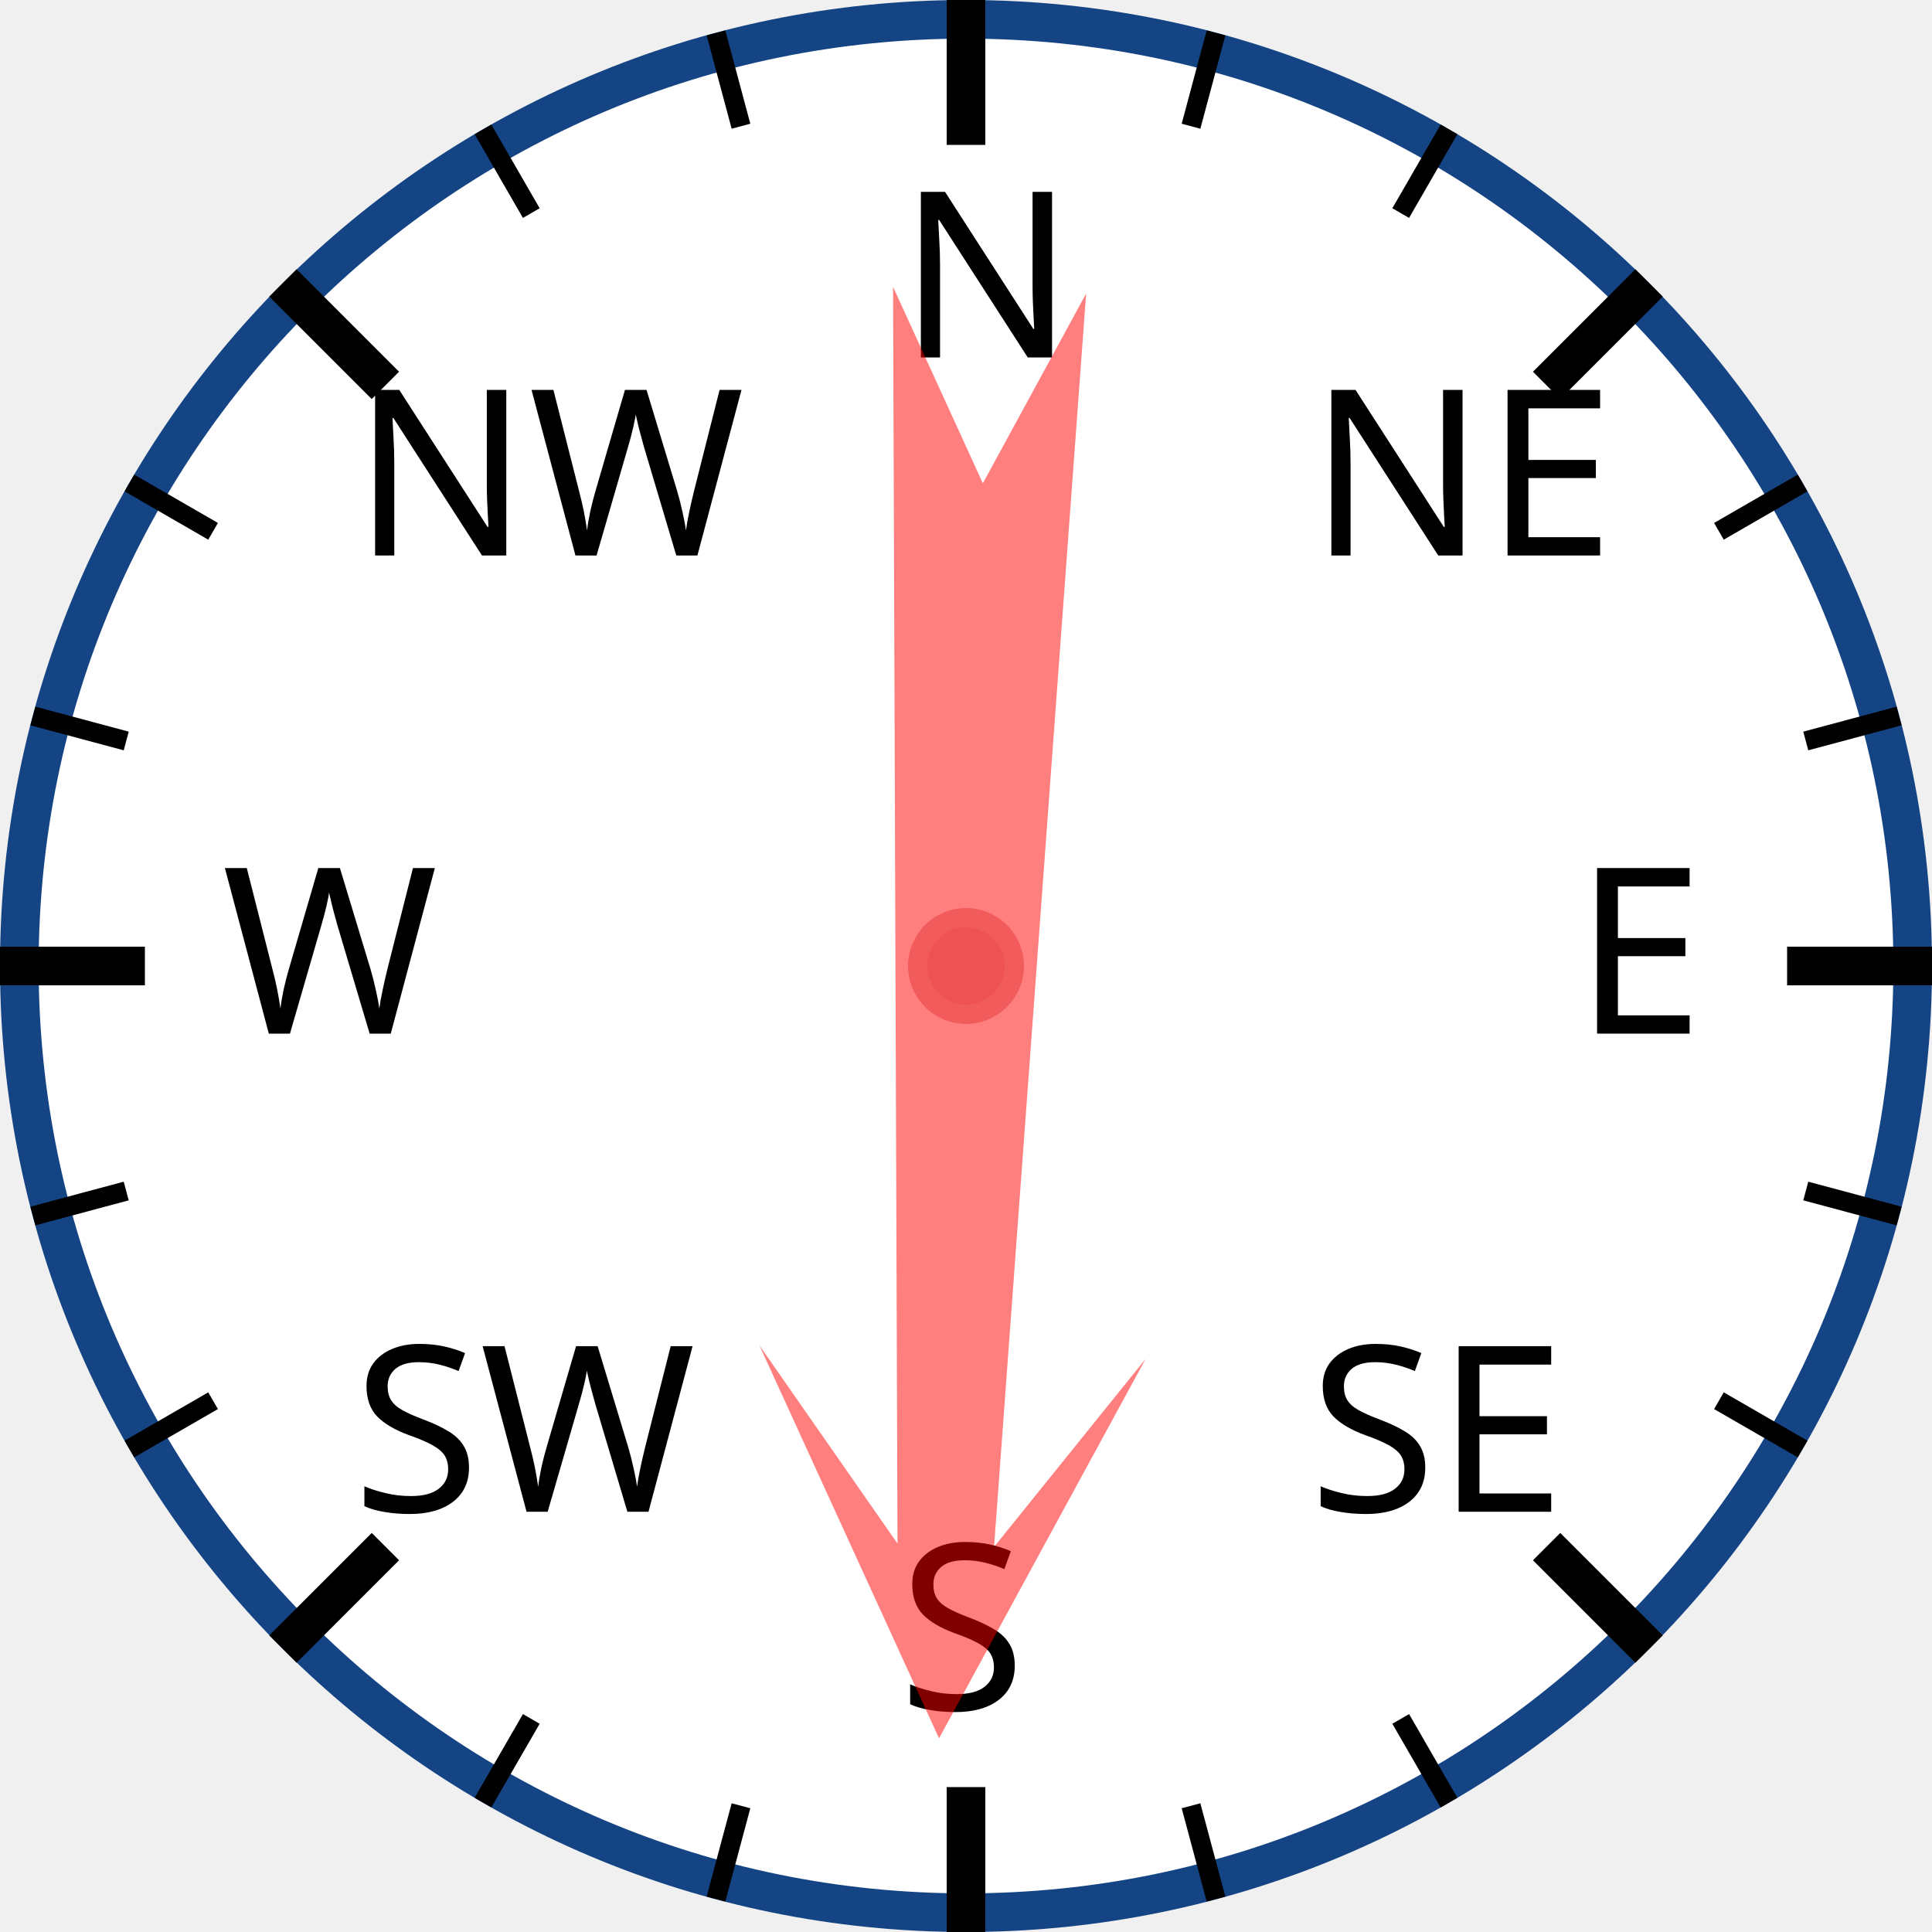
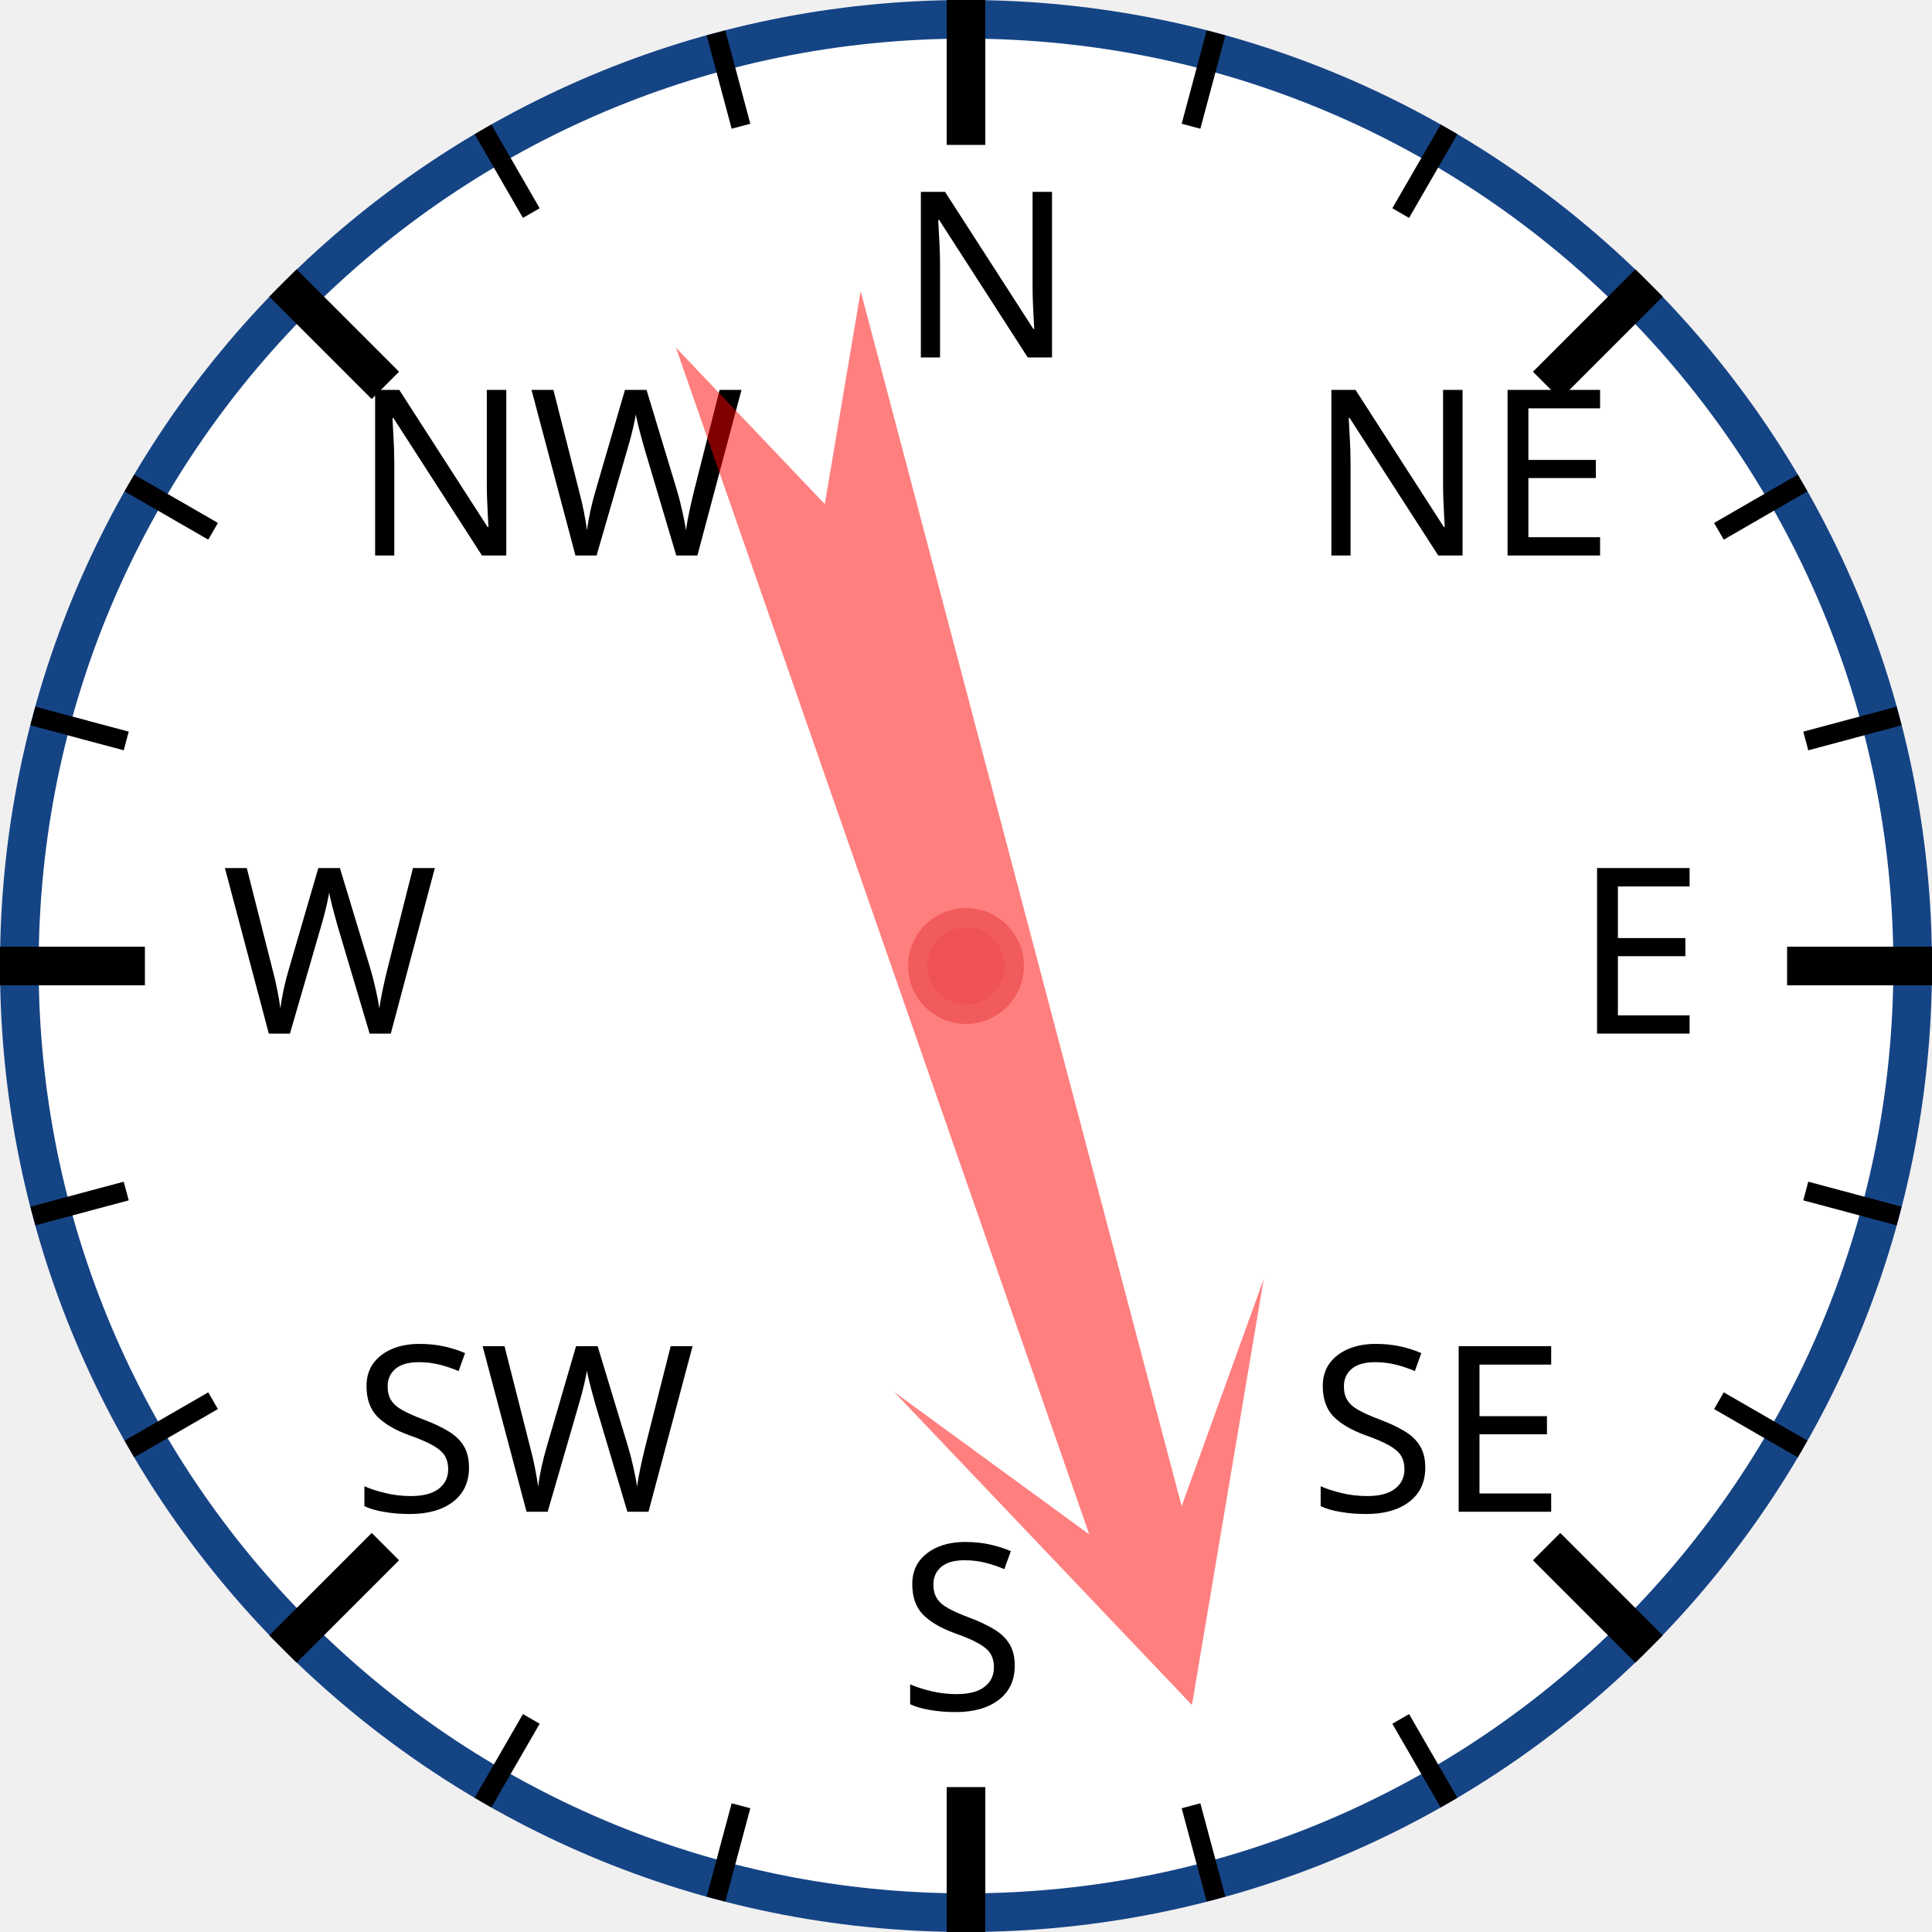
<svg xmlns="http://www.w3.org/2000/svg" width="120px" height="120px" viewBox="0 0 200 200">
  <circle cx="100" cy="100" r="98" style="fill: white; stroke: #154485; stroke-width: 4;" />
  <text x="93.0" y="37.0" style="font-family: sans-serif; font-size: 18pt;">N</text>
  <line x1="100.0" y1="0.0" x2="100.0" y2="15.0" style="stroke: black; stroke-width: 4;" />
  <line x1="74.118" y1="3.407" x2="76.706" y2="13.067" style="stroke: black; stroke-width: 2;" />
  <line x1="50" y1="13.397" x2="55" y2="22.058" style="stroke: black; stroke-width: 2;" />
  <text x="36.503" y="57.503" style="font-family: sans-serif; font-size: 18pt;">NW</text>
  <line x1="29.289" y1="29.289" x2="39.896" y2="39.896" style="stroke: black; stroke-width: 4;" />
  <line x1="13.397" y1="50" x2="22.058" y2="55" style="stroke: black; stroke-width: 2;" />
  <line x1="3.407" y1="74.118" x2="13.067" y2="76.706" style="stroke: black; stroke-width: 2;" />
  <text x="23.0" y="107.0" style="font-family: sans-serif; font-size: 18pt;">W</text>
  <line x1="0.0" y1="100.0" x2="15.0" y2="100.0" style="stroke: black; stroke-width: 4;" />
  <line x1="3.407" y1="125.882" x2="13.067" y2="123.294" style="stroke: black; stroke-width: 2;" />
  <line x1="13.397" y1="150" x2="22.058" y2="145" style="stroke: black; stroke-width: 2;" />
  <text x="36.503" y="156.497" style="font-family: sans-serif; font-size: 18pt;">SW</text>
  <line x1="29.289" y1="170.711" x2="39.896" y2="160.104" style="stroke: black; stroke-width: 4;" />
  <line x1="50" y1="186.603" x2="55" y2="177.942" style="stroke: black; stroke-width: 2;" />
  <line x1="74.118" y1="196.593" x2="76.706" y2="186.933" style="stroke: black; stroke-width: 2;" />
  <text x="93" y="177.0" style="font-family: sans-serif; font-size: 18pt;">S</text>
  <line x1="100" y1="200.0" x2="100" y2="185.0" style="stroke: black; stroke-width: 4;" />
  <line x1="125.882" y1="196.593" x2="123.294" y2="186.933" style="stroke: black; stroke-width: 2;" />
  <line x1="150.0" y1="186.603" x2="145.0" y2="177.942" style="stroke: black; stroke-width: 2;" />
  <text x="135.497" y="156.497" style="font-family: sans-serif; font-size: 18pt;">SE</text>
  <line x1="170.711" y1="170.711" x2="160.104" y2="160.104" style="stroke: black; stroke-width: 4;" />
  <line x1="186.603" y1="150" x2="177.942" y2="145" style="stroke: black; stroke-width: 2;" />
  <line x1="196.593" y1="125.882" x2="186.933" y2="123.294" style="stroke: black; stroke-width: 2;" />
  <text x="163.0" y="107" style="font-family: sans-serif; font-size: 18pt;">E</text>
  <line x1="200.0" y1="100" x2="185.0" y2="100" style="stroke: black; stroke-width: 4;" />
  <line x1="196.593" y1="74.118" x2="186.933" y2="76.706" style="stroke: black; stroke-width: 2;" />
  <line x1="186.603" y1="50" x2="177.942" y2="55" style="stroke: black; stroke-width: 2;" />
  <text x="135.497" y="57.503" style="font-family: sans-serif; font-size: 18pt;">NE</text>
  <line x1="170.711" y1="29.289" x2="160.104" y2="39.896" style="stroke: black; stroke-width: 4;" />
  <line x1="150" y1="13.397" x2="145" y2="22.058" style="stroke: black; stroke-width: 2;" />
  <line x1="125.882" y1="3.407" x2="123.294" y2="13.067" style="stroke: black; stroke-width: 2;" />
-   <polygon points="100 20 120 60 105 40 110 170 100 150 90 170 95 40 80 60" style="fill: red; fill-opacity: 0.5;" transform="rotate(182,100,100)" />
+   <polygon points="100 20 120 60 105 40 110 170 100 150 90 170 95 40 80 60" style="fill: red; fill-opacity: 0.5;" transform="rotate(163,100,100)" />
  <circle cx="100" cy="100" r="5" style="fill: #EE5252; stroke: #F25B5B; stroke-width: 2;" />
</svg>
